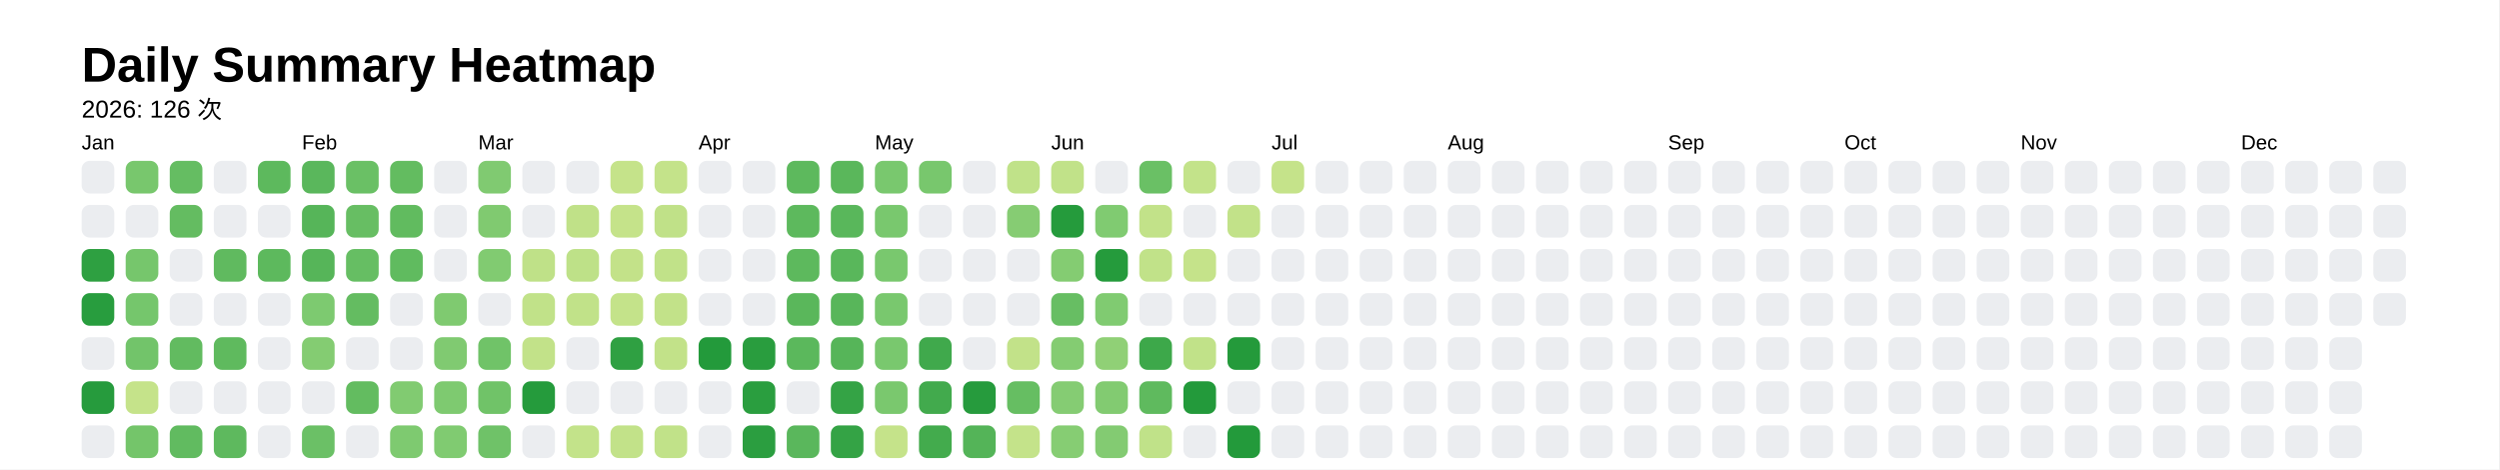
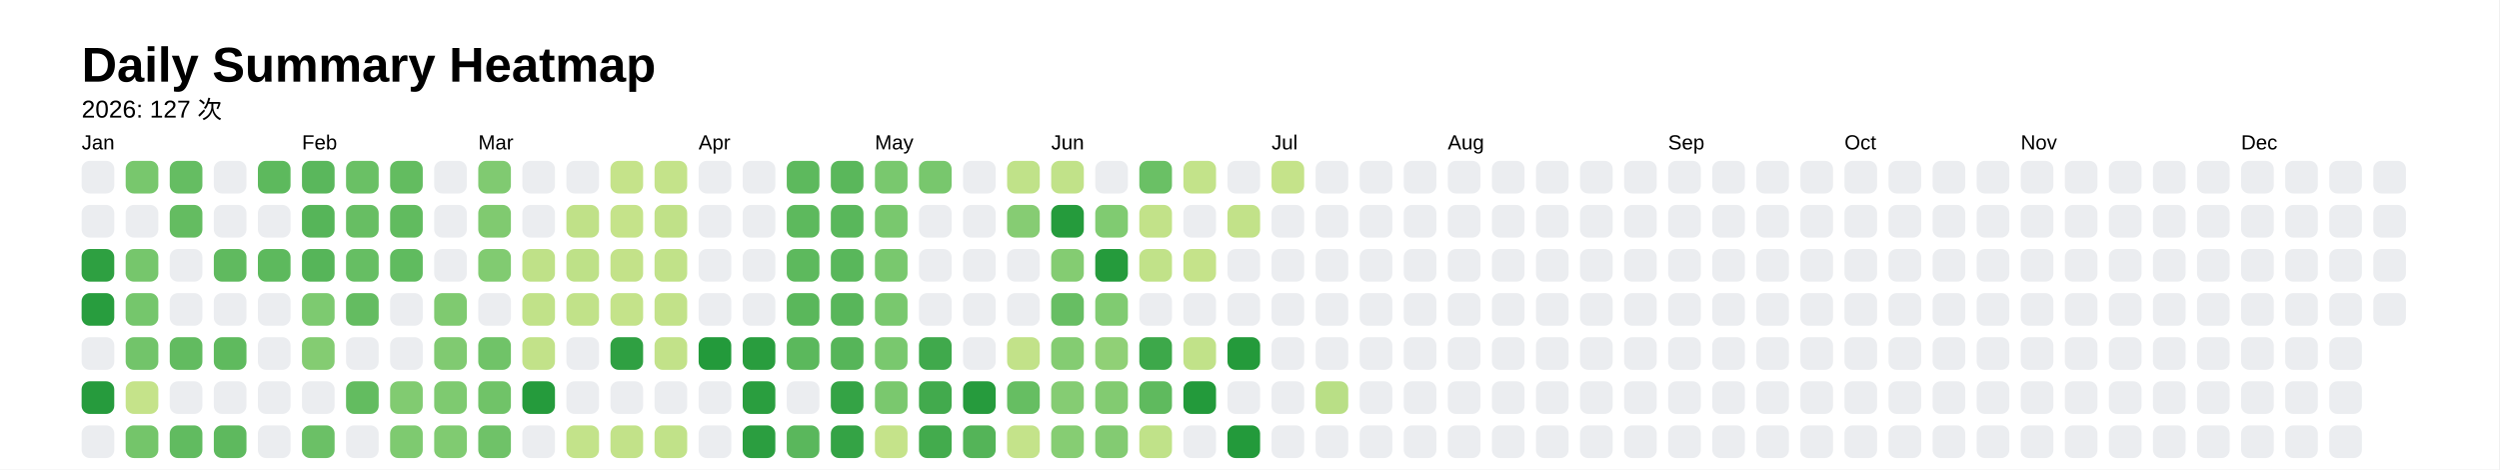
<svg xmlns="http://www.w3.org/2000/svg" style="background-color:white;" baseProfile="full" height="57.5mm" version="1.1" viewBox="0,0,306.2,57.5" width="306.2mm">
  <defs />
  <rect fill="#FFFFFF" height="57.5" width="306.2" x="0" y="0" />
  <text fill="#000000" style="font-size:6px; font-family:Arial; font-weight:bold;" x="10" y="10">Daily Summary Heatmap</text>
-   <text fill="#000000" style="font-size:3px; font-family:Arial;" x="10" y="14.4">2026: 126 次</text>
+   <text fill="#000000" style="font-size:3px; font-family:Arial;" x="10" y="14.4">2026: 127 次</text>
  <text fill="#000000" style="font-size:2.5px; font-family:Arial" x="10" y="18.3">Jan</text>
  <rect fill="#ebedf0" height="4" rx="1" ry="1" width="4" x="10" y="19.7" />
  <rect fill="#ebedf0" height="4" rx="1" ry="1" width="4" x="10" y="25.1" />
  <rect fill="#2ea041" height="4" rx="1" ry="1" width="4" x="10" y="30.5" />
  <rect fill="#289d3e" height="4" rx="1" ry="1" width="4" x="10" y="35.9" />
  <rect fill="#ebedf0" height="4" rx="1" ry="1" width="4" x="10" y="41.3" />
  <rect fill="#269b3d" height="4" rx="1" ry="1" width="4" x="10" y="46.7" />
  <rect fill="#ebedf0" height="4" rx="1" ry="1" width="4" x="10" y="52.1" />
  <rect fill="#78c76d" height="4" rx="1" ry="1" width="4" x="15.4" y="19.7" />
  <rect fill="#ebedf0" height="4" rx="1" ry="1" width="4" x="15.4" y="25.1" />
  <rect fill="#76c66c" height="4" rx="1" ry="1" width="4" x="15.4" y="30.5" />
  <rect fill="#75c66c" height="4" rx="1" ry="1" width="4" x="15.4" y="35.9" />
  <rect fill="#72c46a" height="4" rx="1" ry="1" width="4" x="15.4" y="41.3" />
  <rect fill="#c5e38a" height="4" rx="1" ry="1" width="4" x="15.4" y="46.7" />
  <rect fill="#74c56a" height="4" rx="1" ry="1" width="4" x="15.4" y="52.1" />
  <rect fill="#65bd62" height="4" rx="1" ry="1" width="4" x="20.8" y="19.7" />
  <rect fill="#64bc61" height="4" rx="1" ry="1" width="4" x="20.8" y="25.1" />
  <rect fill="#ebedf0" height="4" rx="1" ry="1" width="4" x="20.8" y="30.5" />
  <rect fill="#ebedf0" height="4" rx="1" ry="1" width="4" x="20.8" y="35.9" />
  <rect fill="#62bb60" height="4" rx="1" ry="1" width="4" x="20.8" y="41.3" />
  <rect fill="#ebedf0" height="4" rx="1" ry="1" width="4" x="20.8" y="46.7" />
  <rect fill="#61bb60" height="4" rx="1" ry="1" width="4" x="20.8" y="52.1" />
  <rect fill="#ebedf0" height="4" rx="1" ry="1" width="4" x="26.2" y="19.7" />
  <rect fill="#ebedf0" height="4" rx="1" ry="1" width="4" x="26.2" y="25.1" />
  <rect fill="#60ba5f" height="4" rx="1" ry="1" width="4" x="26.2" y="30.5" />
  <rect fill="#ebedf0" height="4" rx="1" ry="1" width="4" x="26.2" y="35.9" />
  <rect fill="#5fba5e" height="4" rx="1" ry="1" width="4" x="26.2" y="41.3" />
  <rect fill="#ebedf0" height="4" rx="1" ry="1" width="4" x="26.2" y="46.7" />
  <rect fill="#5eb95e" height="4" rx="1" ry="1" width="4" x="26.2" y="52.1" />
  <rect fill="#5db95d" height="4" rx="1" ry="1" width="4" x="31.6" y="19.7" />
  <rect fill="#ebedf0" height="4" rx="1" ry="1" width="4" x="31.6" y="25.1" />
  <rect fill="#5db95d" height="4" rx="1" ry="1" width="4" x="31.6" y="30.5" />
  <rect fill="#ebedf0" height="4" rx="1" ry="1" width="4" x="31.6" y="35.9" />
  <rect fill="#ebedf0" height="4" rx="1" ry="1" width="4" x="31.6" y="41.3" />
  <rect fill="#ebedf0" height="4" rx="1" ry="1" width="4" x="31.6" y="46.7" />
  <rect fill="#ebedf0" height="4" rx="1" ry="1" width="4" x="31.6" y="52.1" />
  <text fill="#000000" style="font-size:2.5px; font-family:Arial" x="37.0" y="18.3">Feb</text>
  <rect fill="#5ab75c" height="4" rx="1" ry="1" width="4" x="37.0" y="19.7" />
  <rect fill="#56b559" height="4" rx="1" ry="1" width="4" x="37.0" y="25.1" />
  <rect fill="#56b559" height="4" rx="1" ry="1" width="4" x="37.0" y="30.5" />
  <rect fill="#7dca70" height="4" rx="1" ry="1" width="4" x="37.0" y="35.9" />
  <rect fill="#84cc72" height="4" rx="1" ry="1" width="4" x="37.0" y="41.3" />
  <rect fill="#ebedf0" height="4" rx="1" ry="1" width="4" x="37.0" y="46.7" />
  <rect fill="#6bc066" height="4" rx="1" ry="1" width="4" x="37.0" y="52.1" />
  <rect fill="#6ac065" height="4" rx="1" ry="1" width="4" x="42.4" y="19.7" />
  <rect fill="#67be63" height="4" rx="1" ry="1" width="4" x="42.4" y="25.1" />
  <rect fill="#66be63" height="4" rx="1" ry="1" width="4" x="42.4" y="30.5" />
  <rect fill="#64bc61" height="4" rx="1" ry="1" width="4" x="42.4" y="35.9" />
  <rect fill="#ebedf0" height="4" rx="1" ry="1" width="4" x="42.4" y="41.3" />
  <rect fill="#63bc60" height="4" rx="1" ry="1" width="4" x="42.4" y="46.7" />
  <rect fill="#ebedf0" height="4" rx="1" ry="1" width="4" x="42.4" y="52.1" />
  <rect fill="#63bc60" height="4" rx="1" ry="1" width="4" x="47.8" y="19.7" />
  <rect fill="#61bb5f" height="4" rx="1" ry="1" width="4" x="47.8" y="25.1" />
  <rect fill="#60bb5f" height="4" rx="1" ry="1" width="4" x="47.8" y="30.5" />
  <rect fill="#ebedf0" height="4" rx="1" ry="1" width="4" x="47.8" y="35.9" />
  <rect fill="#ebedf0" height="4" rx="1" ry="1" width="4" x="47.8" y="41.3" />
  <rect fill="#81cb71" height="4" rx="1" ry="1" width="4" x="47.8" y="46.7" />
  <rect fill="#7eca70" height="4" rx="1" ry="1" width="4" x="47.8" y="52.1" />
  <rect fill="#ebedf0" height="4" rx="1" ry="1" width="4" x="53.2" y="19.7" />
  <rect fill="#ebedf0" height="4" rx="1" ry="1" width="4" x="53.2" y="25.1" />
  <rect fill="#ebedf0" height="4" rx="1" ry="1" width="4" x="53.2" y="30.5" />
  <rect fill="#7fca70" height="4" rx="1" ry="1" width="4" x="53.2" y="35.9" />
  <rect fill="#80ca71" height="4" rx="1" ry="1" width="4" x="53.2" y="41.3" />
  <rect fill="#7eca70" height="4" rx="1" ry="1" width="4" x="53.2" y="46.7" />
  <rect fill="#80cb71" height="4" rx="1" ry="1" width="4" x="53.2" y="52.1" />
  <text fill="#000000" style="font-size:2.5px; font-family:Arial" x="58.6" y="18.3">Mar</text>
  <rect fill="#80ca71" height="4" rx="1" ry="1" width="4" x="58.6" y="19.7" />
  <rect fill="#80ca70" height="4" rx="1" ry="1" width="4" x="58.6" y="25.1" />
  <rect fill="#81cb71" height="4" rx="1" ry="1" width="4" x="58.6" y="30.5" />
  <rect fill="#ebedf0" height="4" rx="1" ry="1" width="4" x="58.6" y="35.9" />
  <rect fill="#70c368" height="4" rx="1" ry="1" width="4" x="58.6" y="41.3" />
  <rect fill="#70c368" height="4" rx="1" ry="1" width="4" x="58.6" y="46.7" />
  <rect fill="#6fc268" height="4" rx="1" ry="1" width="4" x="58.6" y="52.1" />
  <rect fill="#ebedf0" height="4" rx="1" ry="1" width="4" x="64" y="19.7" />
  <rect fill="#ebedf0" height="4" rx="1" ry="1" width="4" x="64" y="25.1" />
  <rect fill="#bfe188" height="4" rx="1" ry="1" width="4" x="64" y="30.5" />
  <rect fill="#c1e289" height="4" rx="1" ry="1" width="4" x="64" y="35.9" />
  <rect fill="#c2e289" height="4" rx="1" ry="1" width="4" x="64" y="41.3" />
  <rect fill="#259b3c" height="4" rx="1" ry="1" width="4" x="64" y="46.7" />
  <rect fill="#ebedf0" height="4" rx="1" ry="1" width="4" x="64" y="52.1" />
  <rect fill="#ebedf0" height="4" rx="1" ry="1" width="4" x="69.4" y="19.7" />
  <rect fill="#c0e188" height="4" rx="1" ry="1" width="4" x="69.4" y="25.1" />
  <rect fill="#bee188" height="4" rx="1" ry="1" width="4" x="69.4" y="30.5" />
  <rect fill="#c1e289" height="4" rx="1" ry="1" width="4" x="69.4" y="35.9" />
  <rect fill="#ebedf0" height="4" rx="1" ry="1" width="4" x="69.4" y="41.3" />
  <rect fill="#ebedf0" height="4" rx="1" ry="1" width="4" x="69.4" y="46.7" />
  <rect fill="#c3e38a" height="4" rx="1" ry="1" width="4" x="69.4" y="52.1" />
  <rect fill="#c5e38a" height="4" rx="1" ry="1" width="4" x="74.8" y="19.7" />
  <rect fill="#c5e38a" height="4" rx="1" ry="1" width="4" x="74.8" y="25.1" />
  <rect fill="#c3e289" height="4" rx="1" ry="1" width="4" x="74.8" y="30.5" />
  <rect fill="#c4e38a" height="4" rx="1" ry="1" width="4" x="74.8" y="35.9" />
  <rect fill="#2fa042" height="4" rx="1" ry="1" width="4" x="74.8" y="41.3" />
  <rect fill="#ebedf0" height="4" rx="1" ry="1" width="4" x="74.8" y="46.7" />
  <rect fill="#c2e289" height="4" rx="1" ry="1" width="4" x="74.8" y="52.1" />
  <rect fill="#c4e38a" height="4" rx="1" ry="1" width="4" x="80.2" y="19.7" />
  <rect fill="#c0e188" height="4" rx="1" ry="1" width="4" x="80.2" y="25.1" />
  <rect fill="#c1e289" height="4" rx="1" ry="1" width="4" x="80.2" y="30.5" />
  <rect fill="#c2e289" height="4" rx="1" ry="1" width="4" x="80.2" y="35.9" />
  <rect fill="#c2e289" height="4" rx="1" ry="1" width="4" x="80.2" y="41.3" />
  <rect fill="#ebedf0" height="4" rx="1" ry="1" width="4" x="80.2" y="46.7" />
  <rect fill="#c1e289" height="4" rx="1" ry="1" width="4" x="80.2" y="52.1" />
  <text fill="#000000" style="font-size:2.5px; font-family:Arial" x="85.6" y="18.3">Apr</text>
  <rect fill="#ebedf0" height="4" rx="1" ry="1" width="4" x="85.6" y="19.7" />
  <rect fill="#ebedf0" height="4" rx="1" ry="1" width="4" x="85.6" y="25.1" />
  <rect fill="#ebedf0" height="4" rx="1" ry="1" width="4" x="85.6" y="30.5" />
  <rect fill="#ebedf0" height="4" rx="1" ry="1" width="4" x="85.6" y="35.9" />
  <rect fill="#239a3b" height="4" rx="1" ry="1" width="4" x="85.6" y="41.3" />
  <rect fill="#ebedf0" height="4" rx="1" ry="1" width="4" x="85.6" y="46.7" />
  <rect fill="#ebedf0" height="4" rx="1" ry="1" width="4" x="85.6" y="52.1" />
  <rect fill="#ebedf0" height="4" rx="1" ry="1" width="4" x="91" y="19.7" />
  <rect fill="#ebedf0" height="4" rx="1" ry="1" width="4" x="91" y="25.1" />
  <rect fill="#ebedf0" height="4" rx="1" ry="1" width="4" x="91" y="30.5" />
  <rect fill="#ebedf0" height="4" rx="1" ry="1" width="4" x="91" y="35.9" />
  <rect fill="#299d3e" height="4" rx="1" ry="1" width="4" x="91" y="41.3" />
  <rect fill="#2a9e3f" height="4" rx="1" ry="1" width="4" x="91" y="46.7" />
  <rect fill="#2b9e40" height="4" rx="1" ry="1" width="4" x="91" y="52.1" />
  <rect fill="#5db95d" height="4" rx="1" ry="1" width="4" x="96.4" y="19.7" />
  <rect fill="#5db95d" height="4" rx="1" ry="1" width="4" x="96.4" y="25.1" />
  <rect fill="#5db95d" height="4" rx="1" ry="1" width="4" x="96.4" y="30.5" />
  <rect fill="#5ab75b" height="4" rx="1" ry="1" width="4" x="96.4" y="35.9" />
  <rect fill="#5bb85c" height="4" rx="1" ry="1" width="4" x="96.4" y="41.3" />
  <rect fill="#ebedf0" height="4" rx="1" ry="1" width="4" x="96.4" y="46.7" />
  <rect fill="#5ab75c" height="4" rx="1" ry="1" width="4" x="96.4" y="52.1" />
  <rect fill="#5ab75b" height="4" rx="1" ry="1" width="4" x="101.8" y="19.7" />
  <rect fill="#59b75b" height="4" rx="1" ry="1" width="4" x="101.8" y="25.1" />
  <rect fill="#59b75b" height="4" rx="1" ry="1" width="4" x="101.8" y="30.5" />
  <rect fill="#58b65a" height="4" rx="1" ry="1" width="4" x="101.8" y="35.9" />
  <rect fill="#56b559" height="4" rx="1" ry="1" width="4" x="101.8" y="41.3" />
  <rect fill="#34a345" height="4" rx="1" ry="1" width="4" x="101.8" y="46.7" />
  <rect fill="#34a345" height="4" rx="1" ry="1" width="4" x="101.8" y="52.1" />
  <text fill="#000000" style="font-size:2.5px; font-family:Arial" x="107.2" y="18.3">May</text>
  <rect fill="#79c86e" height="4" rx="1" ry="1" width="4" x="107.2" y="19.7" />
  <rect fill="#79c86e" height="4" rx="1" ry="1" width="4" x="107.2" y="25.1" />
  <rect fill="#79c86e" height="4" rx="1" ry="1" width="4" x="107.2" y="30.5" />
  <rect fill="#79c86e" height="4" rx="1" ry="1" width="4" x="107.2" y="35.9" />
  <rect fill="#79c86e" height="4" rx="1" ry="1" width="4" x="107.2" y="41.3" />
  <rect fill="#7ac86e" height="4" rx="1" ry="1" width="4" x="107.2" y="46.7" />
  <rect fill="#c5e38a" height="4" rx="1" ry="1" width="4" x="107.2" y="52.1" />
  <rect fill="#78c76d" height="4" rx="1" ry="1" width="4" x="112.6" y="19.7" />
  <rect fill="#ebedf0" height="4" rx="1" ry="1" width="4" x="112.6" y="25.1" />
  <rect fill="#ebedf0" height="4" rx="1" ry="1" width="4" x="112.6" y="30.5" />
  <rect fill="#ebedf0" height="4" rx="1" ry="1" width="4" x="112.6" y="35.9" />
  <rect fill="#40a94c" height="4" rx="1" ry="1" width="4" x="112.6" y="41.3" />
  <rect fill="#42aa4d" height="4" rx="1" ry="1" width="4" x="112.6" y="46.7" />
  <rect fill="#43ab4d" height="4" rx="1" ry="1" width="4" x="112.6" y="52.1" />
  <rect fill="#ebedf0" height="4" rx="1" ry="1" width="4" x="118" y="19.7" />
  <rect fill="#ebedf0" height="4" rx="1" ry="1" width="4" x="118" y="25.1" />
  <rect fill="#ebedf0" height="4" rx="1" ry="1" width="4" x="118" y="30.5" />
  <rect fill="#ebedf0" height="4" rx="1" ry="1" width="4" x="118" y="35.9" />
  <rect fill="#ebedf0" height="4" rx="1" ry="1" width="4" x="118" y="41.3" />
  <rect fill="#269b3d" height="4" rx="1" ry="1" width="4" x="118" y="46.7" />
  <rect fill="#54b458" height="4" rx="1" ry="1" width="4" x="118" y="52.1" />
  <rect fill="#c0e289" height="4" rx="1" ry="1" width="4" x="123.4" y="19.7" />
  <rect fill="#86cc73" height="4" rx="1" ry="1" width="4" x="123.4" y="25.1" />
  <rect fill="#ebedf0" height="4" rx="1" ry="1" width="4" x="123.4" y="30.5" />
  <rect fill="#ebedf0" height="4" rx="1" ry="1" width="4" x="123.4" y="35.9" />
  <rect fill="#c2e289" height="4" rx="1" ry="1" width="4" x="123.4" y="41.3" />
  <rect fill="#66be62" height="4" rx="1" ry="1" width="4" x="123.4" y="46.7" />
  <rect fill="#c4e38a" height="4" rx="1" ry="1" width="4" x="123.4" y="52.1" />
  <text fill="#000000" style="font-size:2.5px; font-family:Arial" x="128.8" y="18.3">Jun</text>
  <rect fill="#c1e289" height="4" rx="1" ry="1" width="4" x="128.8" y="19.7" />
  <rect fill="#259b3c" height="4" rx="1" ry="1" width="4" x="128.8" y="25.1" />
  <rect fill="#84cc72" height="4" rx="1" ry="1" width="4" x="128.8" y="30.5" />
  <rect fill="#67be63" height="4" rx="1" ry="1" width="4" x="128.8" y="35.9" />
  <rect fill="#84cc72" height="4" rx="1" ry="1" width="4" x="128.8" y="41.3" />
  <rect fill="#85cc73" height="4" rx="1" ry="1" width="4" x="128.8" y="46.7" />
  <rect fill="#86cd73" height="4" rx="1" ry="1" width="4" x="128.8" y="52.1" />
  <rect fill="#ebedf0" height="4" rx="1" ry="1" width="4" x="134.2" y="19.7" />
  <rect fill="#80cb71" height="4" rx="1" ry="1" width="4" x="134.2" y="25.1" />
  <rect fill="#259b3c" height="4" rx="1" ry="1" width="4" x="134.2" y="30.5" />
  <rect fill="#80cb71" height="4" rx="1" ry="1" width="4" x="134.2" y="35.9" />
  <rect fill="#90d076" height="4" rx="1" ry="1" width="4" x="134.2" y="41.3" />
  <rect fill="#82cb71" height="4" rx="1" ry="1" width="4" x="134.2" y="46.7" />
  <rect fill="#83cb72" height="4" rx="1" ry="1" width="4" x="134.2" y="52.1" />
  <rect fill="#6ac065" height="4" rx="1" ry="1" width="4" x="139.6" y="19.7" />
  <rect fill="#c2e289" height="4" rx="1" ry="1" width="4" x="139.6" y="25.1" />
  <rect fill="#c1e289" height="4" rx="1" ry="1" width="4" x="139.6" y="30.5" />
  <rect fill="#ebedf0" height="4" rx="1" ry="1" width="4" x="139.6" y="35.9" />
  <rect fill="#3da84a" height="4" rx="1" ry="1" width="4" x="139.6" y="41.3" />
  <rect fill="#5fba5e" height="4" rx="1" ry="1" width="4" x="139.6" y="46.7" />
  <rect fill="#c0e289" height="4" rx="1" ry="1" width="4" x="139.6" y="52.1" />
  <rect fill="#c3e38a" height="4" rx="1" ry="1" width="4" x="145" y="19.7" />
  <rect fill="#ebedf0" height="4" rx="1" ry="1" width="4" x="145" y="25.1" />
  <rect fill="#c5e38a" height="4" rx="1" ry="1" width="4" x="145" y="30.5" />
  <rect fill="#ebedf0" height="4" rx="1" ry="1" width="4" x="145" y="35.9" />
  <rect fill="#c1e289" height="4" rx="1" ry="1" width="4" x="145" y="41.3" />
  <rect fill="#239a3b" height="4" rx="1" ry="1" width="4" x="145" y="46.7" />
  <rect fill="#ebedf0" height="4" rx="1" ry="1" width="4" x="145" y="52.1" />
  <rect fill="#ebedf0" height="4" rx="1" ry="1" width="4" x="150.4" y="19.7" />
  <rect fill="#c2e289" height="4" rx="1" ry="1" width="4" x="150.4" y="25.1" />
  <rect fill="#ebedf0" height="4" rx="1" ry="1" width="4" x="150.4" y="30.5" />
  <rect fill="#ebedf0" height="4" rx="1" ry="1" width="4" x="150.4" y="35.9" />
  <rect fill="#249a3b" height="4" rx="1" ry="1" width="4" x="150.4" y="41.3" />
  <rect fill="#ebedf0" height="4" rx="1" ry="1" width="4" x="150.4" y="46.7" />
  <rect fill="#239a3b" height="4" rx="1" ry="1" width="4" x="150.4" y="52.1" />
  <text fill="#000000" style="font-size:2.5px; font-family:Arial" x="155.8" y="18.3">Jul</text>
  <rect fill="#c5e38a" height="4" rx="1" ry="1" width="4" x="155.8" y="19.7" />
  <rect fill="#ebedf0" height="4" rx="1" ry="1" width="4" x="155.8" y="25.1" />
  <rect fill="#ebedf0" height="4" rx="1" ry="1" width="4" x="155.8" y="30.5" />
  <rect fill="#ebedf0" height="4" rx="1" ry="1" width="4" x="155.8" y="35.9" />
  <rect fill="#ebedf0" height="4" rx="1" ry="1" width="4" x="155.8" y="41.3" />
  <rect fill="#ebedf0" height="4" rx="1" ry="1" width="4" x="155.8" y="46.7" />
  <rect fill="#ebedf0" height="4" rx="1" ry="1" width="4" x="155.8" y="52.1" />
  <rect fill="#ebedf0" height="4" rx="1" ry="1" width="4" x="161.2" y="19.7" />
  <rect fill="#ebedf0" height="4" rx="1" ry="1" width="4" x="161.2" y="25.1" />
  <rect fill="#ebedf0" height="4" rx="1" ry="1" width="4" x="161.2" y="30.5" />
  <rect fill="#ebedf0" height="4" rx="1" ry="1" width="4" x="161.2" y="35.9" />
  <rect fill="#ebedf0" height="4" rx="1" ry="1" width="4" x="161.2" y="41.3" />
-   <rect fill="#ebedf0" height="4" rx="1" ry="1" width="4" x="161.2" y="46.7" />
+   <rect fill="#b9df86" height="4" rx="1" ry="1" width="4" x="161.2" y="46.7" />
  <rect fill="#ebedf0" height="4" rx="1" ry="1" width="4" x="161.2" y="52.1" />
  <rect fill="#ebedf0" height="4" rx="1" ry="1" width="4" x="166.6" y="19.7" />
  <rect fill="#ebedf0" height="4" rx="1" ry="1" width="4" x="166.6" y="25.1" />
  <rect fill="#ebedf0" height="4" rx="1" ry="1" width="4" x="166.6" y="30.5" />
  <rect fill="#ebedf0" height="4" rx="1" ry="1" width="4" x="166.6" y="35.9" />
  <rect fill="#ebedf0" height="4" rx="1" ry="1" width="4" x="166.6" y="41.3" />
  <rect fill="#ebedf0" height="4" rx="1" ry="1" width="4" x="166.6" y="46.7" />
  <rect fill="#ebedf0" height="4" rx="1" ry="1" width="4" x="166.6" y="52.1" />
  <rect fill="#ebedf0" height="4" rx="1" ry="1" width="4" x="172" y="19.7" />
  <rect fill="#ebedf0" height="4" rx="1" ry="1" width="4" x="172" y="25.1" />
  <rect fill="#ebedf0" height="4" rx="1" ry="1" width="4" x="172" y="30.5" />
  <rect fill="#ebedf0" height="4" rx="1" ry="1" width="4" x="172" y="35.9" />
  <rect fill="#ebedf0" height="4" rx="1" ry="1" width="4" x="172" y="41.3" />
  <rect fill="#ebedf0" height="4" rx="1" ry="1" width="4" x="172" y="46.7" />
  <rect fill="#ebedf0" height="4" rx="1" ry="1" width="4" x="172" y="52.1" />
  <text fill="#000000" style="font-size:2.5px; font-family:Arial" x="177.4" y="18.3">Aug</text>
  <rect fill="#ebedf0" height="4" rx="1" ry="1" width="4" x="177.4" y="19.7" />
  <rect fill="#ebedf0" height="4" rx="1" ry="1" width="4" x="177.4" y="25.1" />
  <rect fill="#ebedf0" height="4" rx="1" ry="1" width="4" x="177.4" y="30.5" />
  <rect fill="#ebedf0" height="4" rx="1" ry="1" width="4" x="177.4" y="35.9" />
  <rect fill="#ebedf0" height="4" rx="1" ry="1" width="4" x="177.4" y="41.3" />
  <rect fill="#ebedf0" height="4" rx="1" ry="1" width="4" x="177.4" y="46.7" />
  <rect fill="#ebedf0" height="4" rx="1" ry="1" width="4" x="177.4" y="52.1" />
  <rect fill="#ebedf0" height="4" rx="1" ry="1" width="4" x="182.8" y="19.7" />
  <rect fill="#ebedf0" height="4" rx="1" ry="1" width="4" x="182.8" y="25.1" />
  <rect fill="#ebedf0" height="4" rx="1" ry="1" width="4" x="182.8" y="30.5" />
  <rect fill="#ebedf0" height="4" rx="1" ry="1" width="4" x="182.8" y="35.9" />
  <rect fill="#ebedf0" height="4" rx="1" ry="1" width="4" x="182.8" y="41.3" />
  <rect fill="#ebedf0" height="4" rx="1" ry="1" width="4" x="182.8" y="46.7" />
  <rect fill="#ebedf0" height="4" rx="1" ry="1" width="4" x="182.8" y="52.1" />
  <rect fill="#ebedf0" height="4" rx="1" ry="1" width="4" x="188.2" y="19.7" />
  <rect fill="#ebedf0" height="4" rx="1" ry="1" width="4" x="188.2" y="25.1" />
  <rect fill="#ebedf0" height="4" rx="1" ry="1" width="4" x="188.2" y="30.5" />
  <rect fill="#ebedf0" height="4" rx="1" ry="1" width="4" x="188.2" y="35.9" />
  <rect fill="#ebedf0" height="4" rx="1" ry="1" width="4" x="188.2" y="41.3" />
  <rect fill="#ebedf0" height="4" rx="1" ry="1" width="4" x="188.2" y="46.7" />
  <rect fill="#ebedf0" height="4" rx="1" ry="1" width="4" x="188.2" y="52.1" />
  <rect fill="#ebedf0" height="4" rx="1" ry="1" width="4" x="193.6" y="19.7" />
  <rect fill="#ebedf0" height="4" rx="1" ry="1" width="4" x="193.6" y="25.1" />
  <rect fill="#ebedf0" height="4" rx="1" ry="1" width="4" x="193.6" y="30.5" />
  <rect fill="#ebedf0" height="4" rx="1" ry="1" width="4" x="193.6" y="35.9" />
  <rect fill="#ebedf0" height="4" rx="1" ry="1" width="4" x="193.6" y="41.3" />
  <rect fill="#ebedf0" height="4" rx="1" ry="1" width="4" x="193.6" y="46.7" />
  <rect fill="#ebedf0" height="4" rx="1" ry="1" width="4" x="193.6" y="52.1" />
  <rect fill="#ebedf0" height="4" rx="1" ry="1" width="4" x="199" y="19.7" />
  <rect fill="#ebedf0" height="4" rx="1" ry="1" width="4" x="199" y="25.1" />
  <rect fill="#ebedf0" height="4" rx="1" ry="1" width="4" x="199" y="30.5" />
  <rect fill="#ebedf0" height="4" rx="1" ry="1" width="4" x="199" y="35.9" />
  <rect fill="#ebedf0" height="4" rx="1" ry="1" width="4" x="199" y="41.3" />
  <rect fill="#ebedf0" height="4" rx="1" ry="1" width="4" x="199" y="46.7" />
  <rect fill="#ebedf0" height="4" rx="1" ry="1" width="4" x="199" y="52.1" />
  <text fill="#000000" style="font-size:2.5px; font-family:Arial" x="204.4" y="18.3">Sep</text>
  <rect fill="#ebedf0" height="4" rx="1" ry="1" width="4" x="204.4" y="19.7" />
  <rect fill="#ebedf0" height="4" rx="1" ry="1" width="4" x="204.4" y="25.1" />
  <rect fill="#ebedf0" height="4" rx="1" ry="1" width="4" x="204.4" y="30.5" />
  <rect fill="#ebedf0" height="4" rx="1" ry="1" width="4" x="204.4" y="35.9" />
  <rect fill="#ebedf0" height="4" rx="1" ry="1" width="4" x="204.4" y="41.3" />
  <rect fill="#ebedf0" height="4" rx="1" ry="1" width="4" x="204.4" y="46.7" />
  <rect fill="#ebedf0" height="4" rx="1" ry="1" width="4" x="204.4" y="52.1" />
  <rect fill="#ebedf0" height="4" rx="1" ry="1" width="4" x="209.8" y="19.7" />
  <rect fill="#ebedf0" height="4" rx="1" ry="1" width="4" x="209.8" y="25.1" />
  <rect fill="#ebedf0" height="4" rx="1" ry="1" width="4" x="209.8" y="30.5" />
  <rect fill="#ebedf0" height="4" rx="1" ry="1" width="4" x="209.8" y="35.9" />
  <rect fill="#ebedf0" height="4" rx="1" ry="1" width="4" x="209.8" y="41.3" />
  <rect fill="#ebedf0" height="4" rx="1" ry="1" width="4" x="209.8" y="46.7" />
  <rect fill="#ebedf0" height="4" rx="1" ry="1" width="4" x="209.8" y="52.1" />
  <rect fill="#ebedf0" height="4" rx="1" ry="1" width="4" x="215.2" y="19.7" />
  <rect fill="#ebedf0" height="4" rx="1" ry="1" width="4" x="215.2" y="25.1" />
  <rect fill="#ebedf0" height="4" rx="1" ry="1" width="4" x="215.2" y="30.5" />
  <rect fill="#ebedf0" height="4" rx="1" ry="1" width="4" x="215.2" y="35.9" />
  <rect fill="#ebedf0" height="4" rx="1" ry="1" width="4" x="215.2" y="41.3" />
  <rect fill="#ebedf0" height="4" rx="1" ry="1" width="4" x="215.2" y="46.7" />
  <rect fill="#ebedf0" height="4" rx="1" ry="1" width="4" x="215.2" y="52.1" />
  <rect fill="#ebedf0" height="4" rx="1" ry="1" width="4" x="220.6" y="19.7" />
  <rect fill="#ebedf0" height="4" rx="1" ry="1" width="4" x="220.6" y="25.1" />
  <rect fill="#ebedf0" height="4" rx="1" ry="1" width="4" x="220.6" y="30.5" />
  <rect fill="#ebedf0" height="4" rx="1" ry="1" width="4" x="220.6" y="35.9" />
  <rect fill="#ebedf0" height="4" rx="1" ry="1" width="4" x="220.6" y="41.3" />
  <rect fill="#ebedf0" height="4" rx="1" ry="1" width="4" x="220.6" y="46.7" />
  <rect fill="#ebedf0" height="4" rx="1" ry="1" width="4" x="220.6" y="52.1" />
  <text fill="#000000" style="font-size:2.5px; font-family:Arial" x="226" y="18.3">Oct</text>
  <rect fill="#ebedf0" height="4" rx="1" ry="1" width="4" x="226" y="19.7" />
  <rect fill="#ebedf0" height="4" rx="1" ry="1" width="4" x="226" y="25.1" />
  <rect fill="#ebedf0" height="4" rx="1" ry="1" width="4" x="226" y="30.5" />
  <rect fill="#ebedf0" height="4" rx="1" ry="1" width="4" x="226" y="35.9" />
  <rect fill="#ebedf0" height="4" rx="1" ry="1" width="4" x="226" y="41.3" />
  <rect fill="#ebedf0" height="4" rx="1" ry="1" width="4" x="226" y="46.7" />
  <rect fill="#ebedf0" height="4" rx="1" ry="1" width="4" x="226" y="52.1" />
  <rect fill="#ebedf0" height="4" rx="1" ry="1" width="4" x="231.4" y="19.7" />
  <rect fill="#ebedf0" height="4" rx="1" ry="1" width="4" x="231.4" y="25.1" />
  <rect fill="#ebedf0" height="4" rx="1" ry="1" width="4" x="231.4" y="30.5" />
  <rect fill="#ebedf0" height="4" rx="1" ry="1" width="4" x="231.4" y="35.9" />
  <rect fill="#ebedf0" height="4" rx="1" ry="1" width="4" x="231.4" y="41.3" />
  <rect fill="#ebedf0" height="4" rx="1" ry="1" width="4" x="231.4" y="46.7" />
  <rect fill="#ebedf0" height="4" rx="1" ry="1" width="4" x="231.4" y="52.1" />
  <rect fill="#ebedf0" height="4" rx="1" ry="1" width="4" x="236.8" y="19.7" />
  <rect fill="#ebedf0" height="4" rx="1" ry="1" width="4" x="236.8" y="25.1" />
  <rect fill="#ebedf0" height="4" rx="1" ry="1" width="4" x="236.8" y="30.5" />
  <rect fill="#ebedf0" height="4" rx="1" ry="1" width="4" x="236.8" y="35.9" />
  <rect fill="#ebedf0" height="4" rx="1" ry="1" width="4" x="236.8" y="41.3" />
  <rect fill="#ebedf0" height="4" rx="1" ry="1" width="4" x="236.8" y="46.7" />
  <rect fill="#ebedf0" height="4" rx="1" ry="1" width="4" x="236.8" y="52.1" />
  <rect fill="#ebedf0" height="4" rx="1" ry="1" width="4" x="242.2" y="19.7" />
  <rect fill="#ebedf0" height="4" rx="1" ry="1" width="4" x="242.2" y="25.1" />
  <rect fill="#ebedf0" height="4" rx="1" ry="1" width="4" x="242.2" y="30.5" />
  <rect fill="#ebedf0" height="4" rx="1" ry="1" width="4" x="242.2" y="35.9" />
  <rect fill="#ebedf0" height="4" rx="1" ry="1" width="4" x="242.2" y="41.3" />
  <rect fill="#ebedf0" height="4" rx="1" ry="1" width="4" x="242.2" y="46.7" />
  <rect fill="#ebedf0" height="4" rx="1" ry="1" width="4" x="242.2" y="52.1" />
  <text fill="#000000" style="font-size:2.5px; font-family:Arial" x="247.6" y="18.3">Nov</text>
  <rect fill="#ebedf0" height="4" rx="1" ry="1" width="4" x="247.6" y="19.7" />
  <rect fill="#ebedf0" height="4" rx="1" ry="1" width="4" x="247.6" y="25.1" />
  <rect fill="#ebedf0" height="4" rx="1" ry="1" width="4" x="247.6" y="30.5" />
  <rect fill="#ebedf0" height="4" rx="1" ry="1" width="4" x="247.6" y="35.9" />
  <rect fill="#ebedf0" height="4" rx="1" ry="1" width="4" x="247.6" y="41.3" />
  <rect fill="#ebedf0" height="4" rx="1" ry="1" width="4" x="247.6" y="46.7" />
  <rect fill="#ebedf0" height="4" rx="1" ry="1" width="4" x="247.6" y="52.1" />
  <rect fill="#ebedf0" height="4" rx="1" ry="1" width="4" x="253" y="19.7" />
  <rect fill="#ebedf0" height="4" rx="1" ry="1" width="4" x="253" y="25.1" />
  <rect fill="#ebedf0" height="4" rx="1" ry="1" width="4" x="253" y="30.5" />
  <rect fill="#ebedf0" height="4" rx="1" ry="1" width="4" x="253" y="35.9" />
  <rect fill="#ebedf0" height="4" rx="1" ry="1" width="4" x="253" y="41.3" />
  <rect fill="#ebedf0" height="4" rx="1" ry="1" width="4" x="253" y="46.7" />
  <rect fill="#ebedf0" height="4" rx="1" ry="1" width="4" x="253" y="52.1" />
  <rect fill="#ebedf0" height="4" rx="1" ry="1" width="4" x="258.4" y="19.7" />
  <rect fill="#ebedf0" height="4" rx="1" ry="1" width="4" x="258.4" y="25.1" />
  <rect fill="#ebedf0" height="4" rx="1" ry="1" width="4" x="258.4" y="30.5" />
  <rect fill="#ebedf0" height="4" rx="1" ry="1" width="4" x="258.4" y="35.9" />
  <rect fill="#ebedf0" height="4" rx="1" ry="1" width="4" x="258.4" y="41.3" />
  <rect fill="#ebedf0" height="4" rx="1" ry="1" width="4" x="258.4" y="46.7" />
  <rect fill="#ebedf0" height="4" rx="1" ry="1" width="4" x="258.4" y="52.1" />
  <rect fill="#ebedf0" height="4" rx="1" ry="1" width="4" x="263.8" y="19.7" />
  <rect fill="#ebedf0" height="4" rx="1" ry="1" width="4" x="263.8" y="25.1" />
  <rect fill="#ebedf0" height="4" rx="1" ry="1" width="4" x="263.8" y="30.5" />
  <rect fill="#ebedf0" height="4" rx="1" ry="1" width="4" x="263.8" y="35.9" />
  <rect fill="#ebedf0" height="4" rx="1" ry="1" width="4" x="263.8" y="41.3" />
  <rect fill="#ebedf0" height="4" rx="1" ry="1" width="4" x="263.8" y="46.7" />
  <rect fill="#ebedf0" height="4" rx="1" ry="1" width="4" x="263.8" y="52.1" />
  <rect fill="#ebedf0" height="4" rx="1" ry="1" width="4" x="269.2" y="19.7" />
  <rect fill="#ebedf0" height="4" rx="1" ry="1" width="4" x="269.2" y="25.1" />
  <rect fill="#ebedf0" height="4" rx="1" ry="1" width="4" x="269.2" y="30.5" />
  <rect fill="#ebedf0" height="4" rx="1" ry="1" width="4" x="269.2" y="35.9" />
  <rect fill="#ebedf0" height="4" rx="1" ry="1" width="4" x="269.2" y="41.3" />
  <rect fill="#ebedf0" height="4" rx="1" ry="1" width="4" x="269.2" y="46.7" />
  <rect fill="#ebedf0" height="4" rx="1" ry="1" width="4" x="269.2" y="52.1" />
  <text fill="#000000" style="font-size:2.5px; font-family:Arial" x="274.6" y="18.3">Dec</text>
  <rect fill="#ebedf0" height="4" rx="1" ry="1" width="4" x="274.6" y="19.7" />
  <rect fill="#ebedf0" height="4" rx="1" ry="1" width="4" x="274.6" y="25.1" />
  <rect fill="#ebedf0" height="4" rx="1" ry="1" width="4" x="274.6" y="30.5" />
  <rect fill="#ebedf0" height="4" rx="1" ry="1" width="4" x="274.6" y="35.9" />
  <rect fill="#ebedf0" height="4" rx="1" ry="1" width="4" x="274.6" y="41.3" />
  <rect fill="#ebedf0" height="4" rx="1" ry="1" width="4" x="274.6" y="46.7" />
  <rect fill="#ebedf0" height="4" rx="1" ry="1" width="4" x="274.6" y="52.1" />
  <rect fill="#ebedf0" height="4" rx="1" ry="1" width="4" x="280" y="19.7" />
  <rect fill="#ebedf0" height="4" rx="1" ry="1" width="4" x="280" y="25.1" />
  <rect fill="#ebedf0" height="4" rx="1" ry="1" width="4" x="280" y="30.5" />
  <rect fill="#ebedf0" height="4" rx="1" ry="1" width="4" x="280" y="35.9" />
  <rect fill="#ebedf0" height="4" rx="1" ry="1" width="4" x="280" y="41.3" />
  <rect fill="#ebedf0" height="4" rx="1" ry="1" width="4" x="280" y="46.7" />
  <rect fill="#ebedf0" height="4" rx="1" ry="1" width="4" x="280" y="52.1" />
  <rect fill="#ebedf0" height="4" rx="1" ry="1" width="4" x="285.4" y="19.7" />
  <rect fill="#ebedf0" height="4" rx="1" ry="1" width="4" x="285.4" y="25.1" />
  <rect fill="#ebedf0" height="4" rx="1" ry="1" width="4" x="285.4" y="30.5" />
  <rect fill="#ebedf0" height="4" rx="1" ry="1" width="4" x="285.4" y="35.9" />
  <rect fill="#ebedf0" height="4" rx="1" ry="1" width="4" x="285.4" y="41.3" />
  <rect fill="#ebedf0" height="4" rx="1" ry="1" width="4" x="285.4" y="46.7" />
  <rect fill="#ebedf0" height="4" rx="1" ry="1" width="4" x="285.4" y="52.1" />
  <rect fill="#ebedf0" height="4" rx="1" ry="1" width="4" x="290.8" y="19.7" />
  <rect fill="#ebedf0" height="4" rx="1" ry="1" width="4" x="290.8" y="25.1" />
  <rect fill="#ebedf0" height="4" rx="1" ry="1" width="4" x="290.8" y="30.5" />
  <rect fill="#ebedf0" height="4" rx="1" ry="1" width="4" x="290.8" y="35.9" />
</svg>
